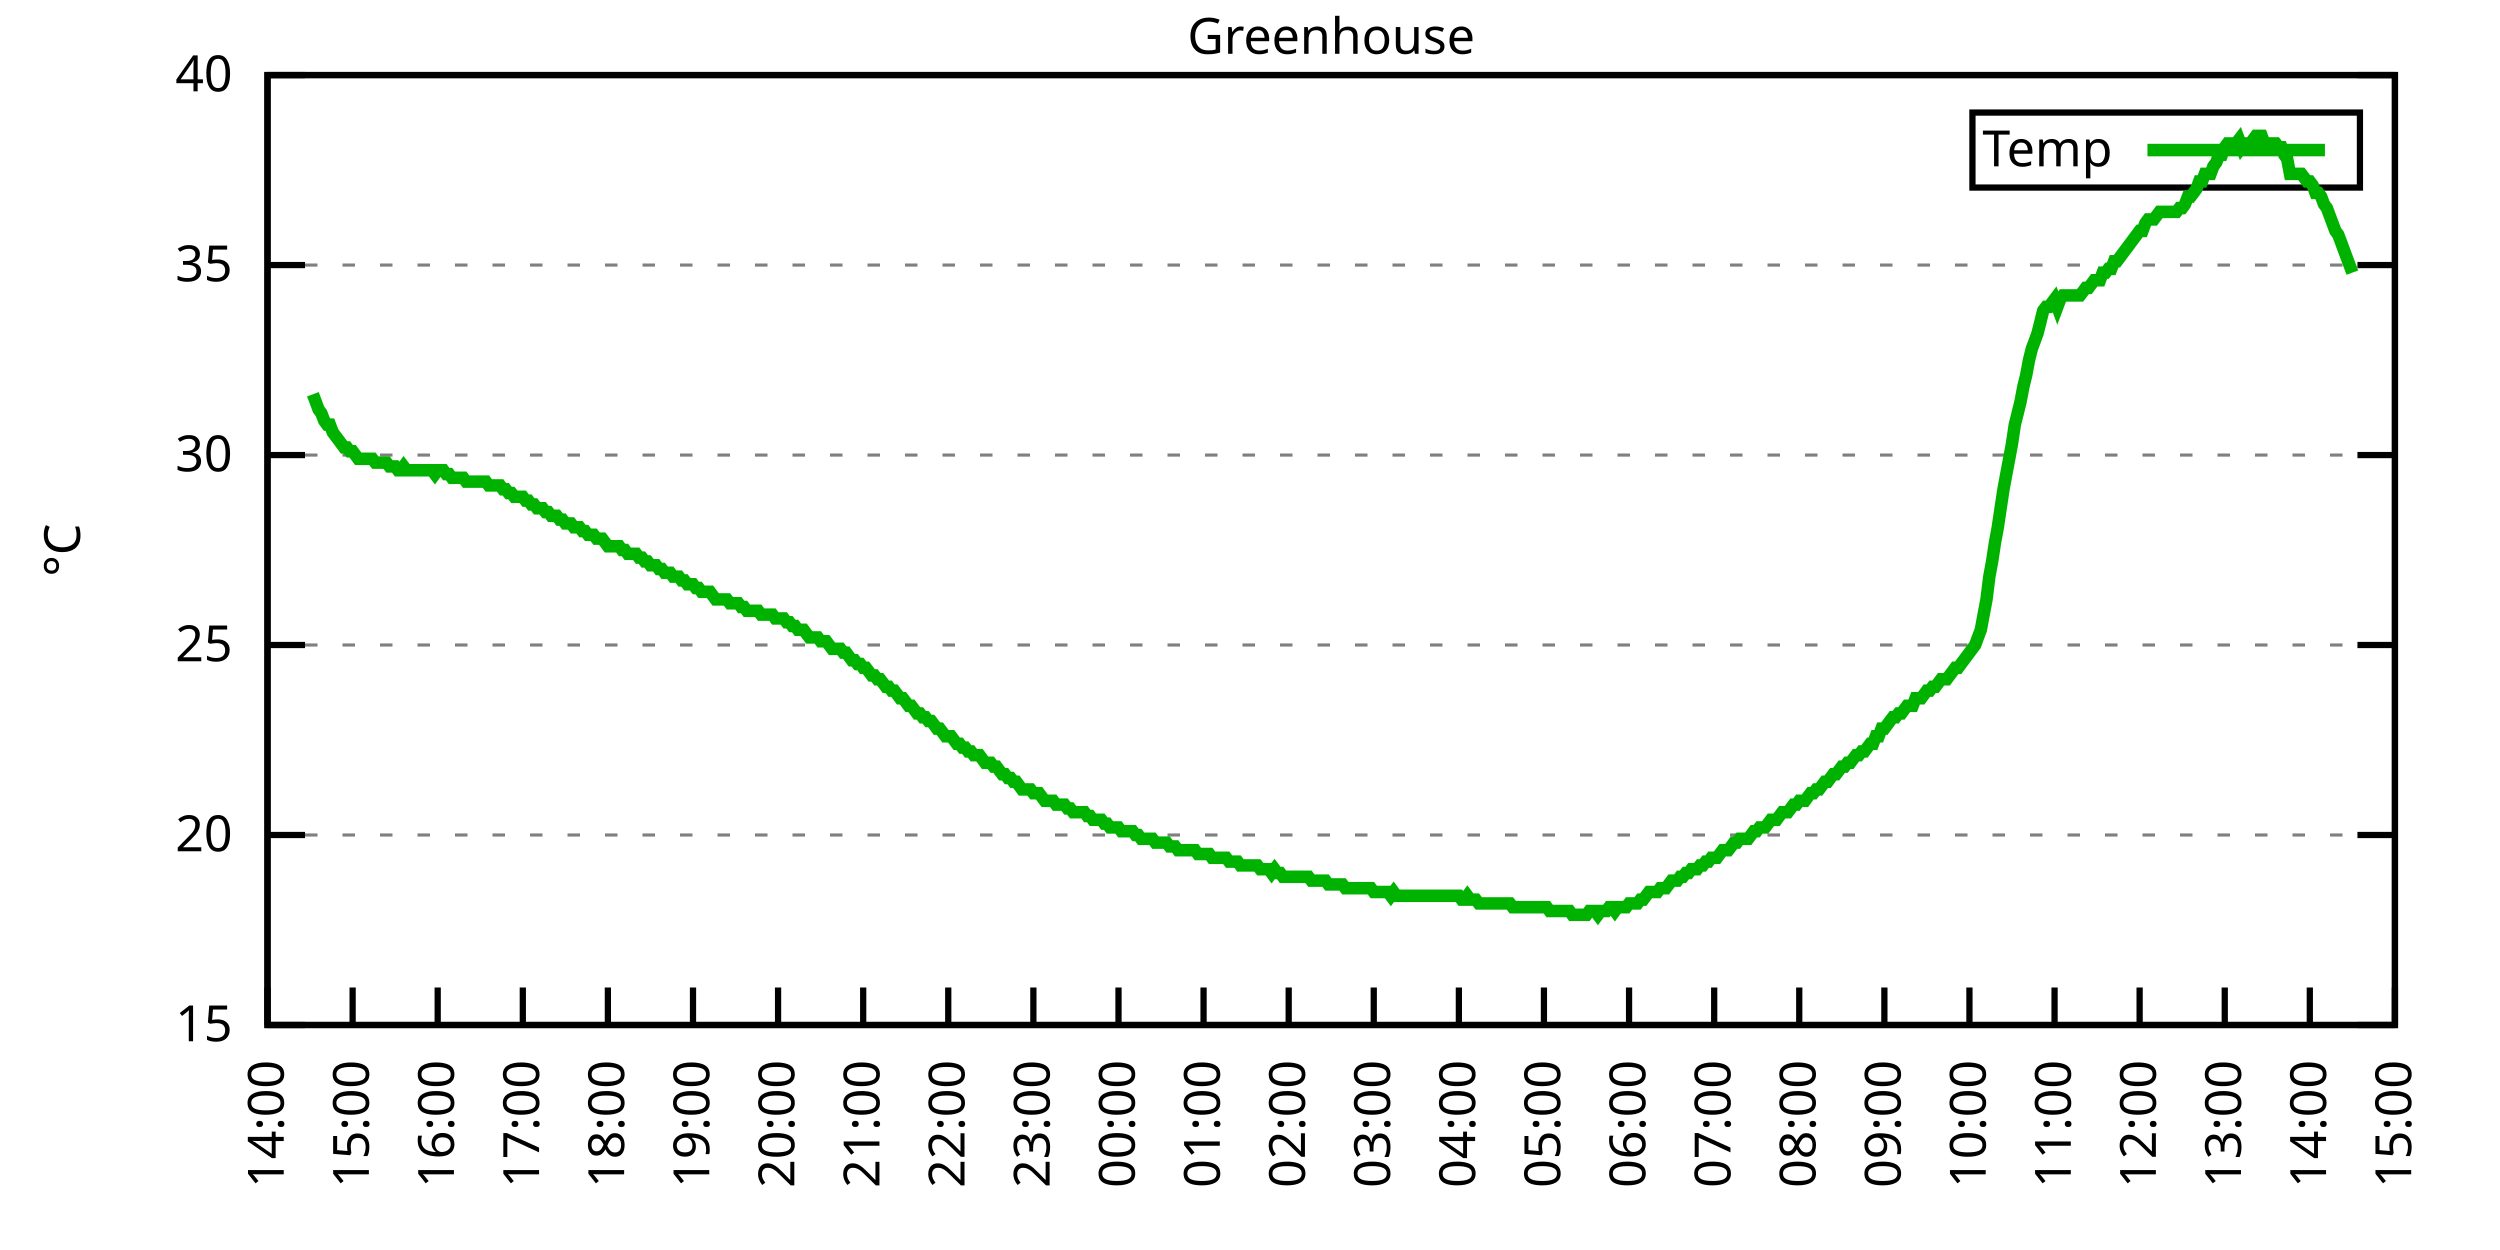
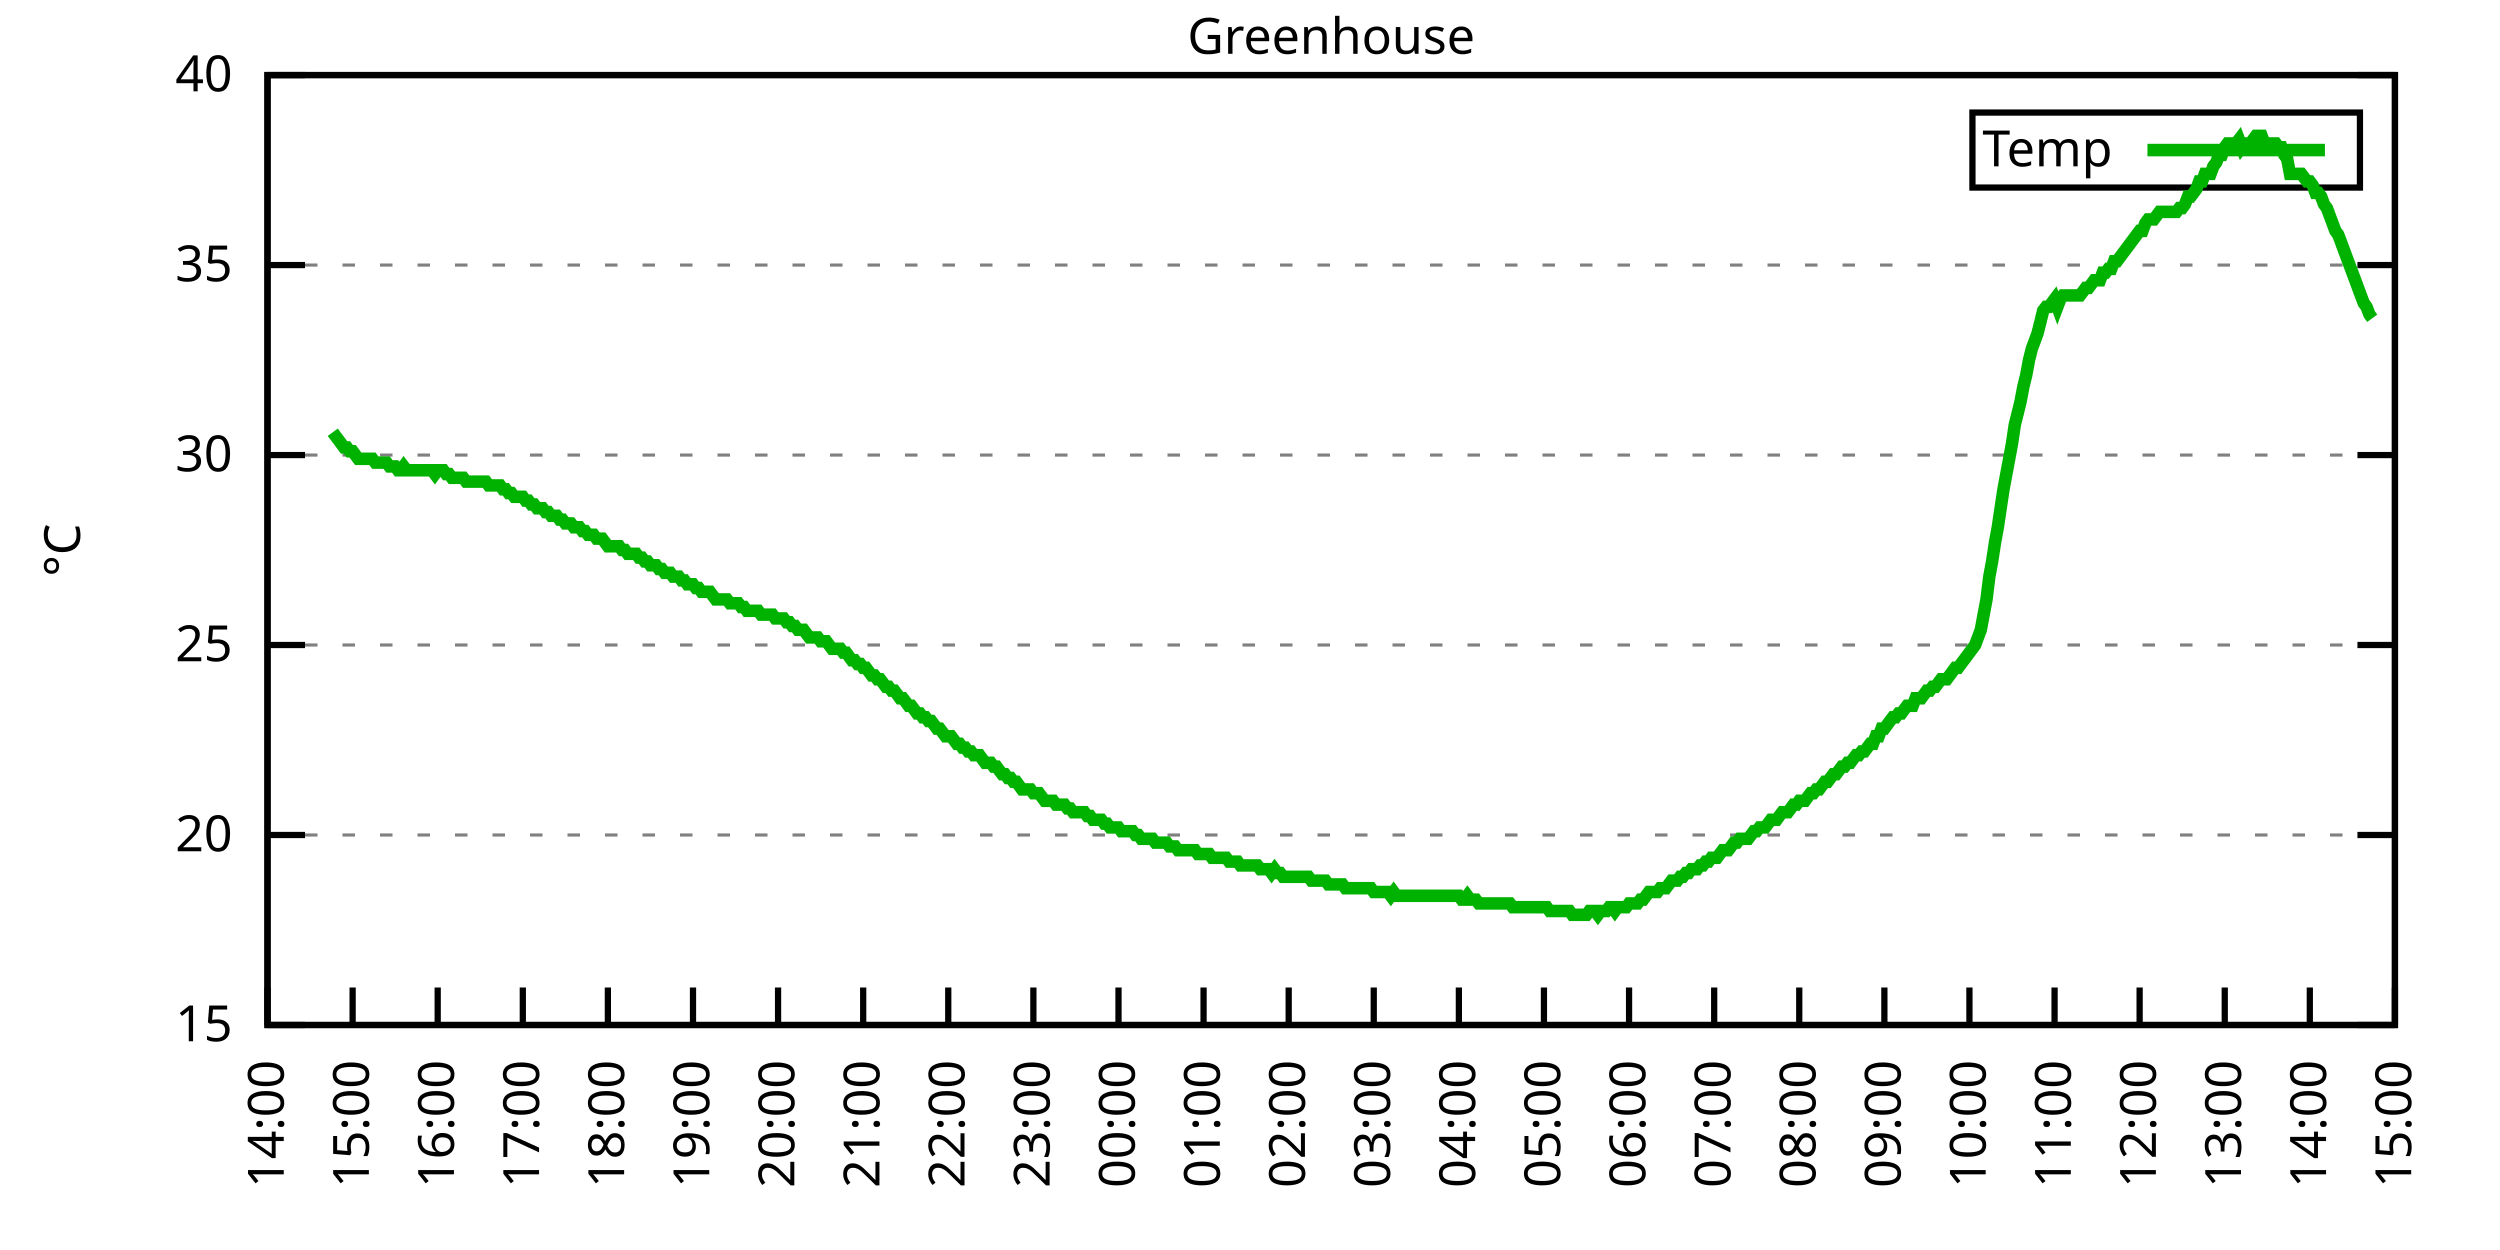
<svg xmlns="http://www.w3.org/2000/svg" xmlns:xlink="http://www.w3.org/1999/xlink" width="400" height="200" viewBox="0 0 400 200">
  <g id="gnuplot_canvas">
    <rect x="0" y="0" width="400" height="200" fill="none" />
    <defs>
      <circle id="gpDot" r="0.5" stroke-width="0.5" stroke="currentColor" />
      <path id="gpPt0" stroke-width="0.333" stroke="currentColor" d="M-1,0 h2 M0,-1 v2" />
      <path id="gpPt1" stroke-width="0.333" stroke="currentColor" d="M-1,-1 L1,1 M1,-1 L-1,1" />
      <path id="gpPt2" stroke-width="0.333" stroke="currentColor" d="M-1,0 L1,0 M0,-1 L0,1 M-1,-1 L1,1 M-1,1 L1,-1" />
      <rect id="gpPt3" stroke-width="0.333" stroke="currentColor" x="-1" y="-1" width="2" height="2" />
      <rect id="gpPt4" stroke-width="0.333" stroke="currentColor" fill="currentColor" x="-1" y="-1" width="2" height="2" />
      <circle id="gpPt5" stroke-width="0.333" stroke="currentColor" cx="0" cy="0" r="1" />
      <use xlink:href="#gpPt5" id="gpPt6" fill="currentColor" stroke="none" />
      <path id="gpPt7" stroke-width="0.333" stroke="currentColor" d="M0,-1.33 L-1.33,0.67 L1.33,0.67 z" />
      <use xlink:href="#gpPt7" id="gpPt8" fill="currentColor" stroke="none" />
      <use xlink:href="#gpPt7" id="gpPt9" stroke="currentColor" transform="rotate(180)" />
      <use xlink:href="#gpPt9" id="gpPt10" fill="currentColor" stroke="none" />
      <use xlink:href="#gpPt3" id="gpPt11" stroke="currentColor" transform="rotate(45)" />
      <use xlink:href="#gpPt11" id="gpPt12" fill="currentColor" stroke="none" />
      <path id="gpPt13" stroke-width="0.333" stroke="currentColor" d="M0,1.330 L1.265,0.411 L0.782,-1.067 L-0.782,-1.076 L-1.265,0.411 z" />
      <use xlink:href="#gpPt13" id="gpPt14" fill="currentColor" stroke="none" />
      <filter id="textbox" filterUnits="objectBoundingBox" x="0" y="0" height="1" width="1">
        <feFlood flood-color="white" flood-opacity="1" result="bgnd" />
        <feComposite in="SourceGraphic" in2="bgnd" operator="atop" />
      </filter>
      <filter id="greybox" filterUnits="objectBoundingBox" x="0" y="0" height="1" width="1">
        <feFlood flood-color="lightgrey" flood-opacity="1" result="grey" />
        <feComposite in="SourceGraphic" in2="grey" operator="atop" />
      </filter>
    </defs>
    <g fill="none" color="white" stroke="currentColor" stroke-width="1.00" stroke-linecap="butt" stroke-linejoin="miter">
</g>
    <g fill="none" color="black" stroke="currentColor" stroke-width="1.00" stroke-linecap="butt" stroke-linejoin="miter">
      <g stroke="none" shape-rendering="crispEdges">
        <polygon fill="rgb(255, 255, 255)" points="42.80,164.00 383.18,164.00 383.18,12.02 42.80,12.02 " />
      </g>
    </g>
    <g fill="none" color="black" stroke="currentColor" stroke-width="1.00" stroke-linecap="butt" stroke-linejoin="miter">
</g>
    <g fill="none" color="black" stroke="black" stroke-width="0.50" stroke-linecap="butt" stroke-linejoin="miter">
</g>
    <g fill="none" color="gray" stroke="currentColor" stroke-width="0.50" stroke-linecap="butt" stroke-linejoin="miter">
      <path stroke="gray" stroke-dasharray="2,4" class="gridline" d="M42.80,164.00 L383.19,164.00  " />
    </g>
    <g fill="none" color="gray" stroke="gray" stroke-width="1.00" stroke-linecap="butt" stroke-linejoin="miter">
</g>
    <g fill="none" color="black" stroke="currentColor" stroke-width="1.00" stroke-linecap="butt" stroke-linejoin="miter">
      <path stroke="black" d="M42.80,164.00 L48.80,164.00 M383.19,164.00 L377.19,164.00  " />
      <g transform="translate(37.20,166.60)" stroke="none" fill="black" font-family="Sans" font-size="8.00" text-anchor="end">
        <text>
          <tspan font-family="Sans"> 15</tspan>
        </text>
      </g>
    </g>
    <g fill="none" color="black" stroke="currentColor" stroke-width="1.00" stroke-linecap="butt" stroke-linejoin="miter">
</g>
    <g fill="none" color="black" stroke="black" stroke-width="0.50" stroke-linecap="butt" stroke-linejoin="miter">
</g>
    <g fill="none" color="gray" stroke="currentColor" stroke-width="0.50" stroke-linecap="butt" stroke-linejoin="miter">
      <path stroke="gray" stroke-dasharray="2,4" class="gridline" d="M42.80,133.60 L383.19,133.60  " />
    </g>
    <g fill="none" color="gray" stroke="gray" stroke-width="1.00" stroke-linecap="butt" stroke-linejoin="miter">
</g>
    <g fill="none" color="black" stroke="currentColor" stroke-width="1.00" stroke-linecap="butt" stroke-linejoin="miter">
      <path stroke="black" d="M42.80,133.60 L48.80,133.60 M383.19,133.60 L377.19,133.60  " />
      <g transform="translate(37.20,136.20)" stroke="none" fill="black" font-family="Sans" font-size="8.00" text-anchor="end">
        <text>
          <tspan font-family="Sans"> 20</tspan>
        </text>
      </g>
    </g>
    <g fill="none" color="black" stroke="currentColor" stroke-width="1.00" stroke-linecap="butt" stroke-linejoin="miter">
</g>
    <g fill="none" color="black" stroke="black" stroke-width="0.50" stroke-linecap="butt" stroke-linejoin="miter">
</g>
    <g fill="none" color="gray" stroke="currentColor" stroke-width="0.50" stroke-linecap="butt" stroke-linejoin="miter">
      <path stroke="gray" stroke-dasharray="2,4" class="gridline" d="M42.80,103.20 L383.19,103.20  " />
    </g>
    <g fill="none" color="gray" stroke="gray" stroke-width="1.00" stroke-linecap="butt" stroke-linejoin="miter">
</g>
    <g fill="none" color="black" stroke="currentColor" stroke-width="1.00" stroke-linecap="butt" stroke-linejoin="miter">
      <path stroke="black" d="M42.80,103.20 L48.80,103.20 M383.19,103.20 L377.19,103.20  " />
      <g transform="translate(37.20,105.80)" stroke="none" fill="black" font-family="Sans" font-size="8.00" text-anchor="end">
        <text>
          <tspan font-family="Sans"> 25</tspan>
        </text>
      </g>
    </g>
    <g fill="none" color="black" stroke="currentColor" stroke-width="1.00" stroke-linecap="butt" stroke-linejoin="miter">
</g>
    <g fill="none" color="black" stroke="black" stroke-width="0.50" stroke-linecap="butt" stroke-linejoin="miter">
</g>
    <g fill="none" color="gray" stroke="currentColor" stroke-width="0.50" stroke-linecap="butt" stroke-linejoin="miter">
      <path stroke="gray" stroke-dasharray="2,4" class="gridline" d="M42.80,72.81 L383.19,72.81  " />
    </g>
    <g fill="none" color="gray" stroke="gray" stroke-width="1.00" stroke-linecap="butt" stroke-linejoin="miter">
</g>
    <g fill="none" color="black" stroke="currentColor" stroke-width="1.00" stroke-linecap="butt" stroke-linejoin="miter">
      <path stroke="black" d="M42.80,72.81 L48.80,72.81 M383.19,72.81 L377.19,72.81  " />
      <g transform="translate(37.20,75.41)" stroke="none" fill="black" font-family="Sans" font-size="8.00" text-anchor="end">
        <text>
          <tspan font-family="Sans"> 30</tspan>
        </text>
      </g>
    </g>
    <g fill="none" color="black" stroke="currentColor" stroke-width="1.00" stroke-linecap="butt" stroke-linejoin="miter">
</g>
    <g fill="none" color="black" stroke="black" stroke-width="0.50" stroke-linecap="butt" stroke-linejoin="miter">
</g>
    <g fill="none" color="gray" stroke="currentColor" stroke-width="0.50" stroke-linecap="butt" stroke-linejoin="miter">
      <path stroke="gray" stroke-dasharray="2,4" class="gridline" d="M42.80,42.41 L383.19,42.41  " />
    </g>
    <g fill="none" color="gray" stroke="gray" stroke-width="1.00" stroke-linecap="butt" stroke-linejoin="miter">
</g>
    <g fill="none" color="black" stroke="currentColor" stroke-width="1.00" stroke-linecap="butt" stroke-linejoin="miter">
      <path stroke="black" d="M42.80,42.41 L48.80,42.41 M383.19,42.41 L377.19,42.41  " />
      <g transform="translate(37.20,45.01)" stroke="none" fill="black" font-family="Sans" font-size="8.00" text-anchor="end">
        <text>
          <tspan font-family="Sans"> 35</tspan>
        </text>
      </g>
    </g>
    <g fill="none" color="black" stroke="currentColor" stroke-width="1.00" stroke-linecap="butt" stroke-linejoin="miter">
</g>
    <g fill="none" color="black" stroke="black" stroke-width="0.50" stroke-linecap="butt" stroke-linejoin="miter">
</g>
    <g fill="none" color="gray" stroke="currentColor" stroke-width="0.50" stroke-linecap="butt" stroke-linejoin="miter">
      <path stroke="gray" stroke-dasharray="2,4" class="gridline" d="M42.80,12.01 L383.19,12.01  " />
    </g>
    <g fill="none" color="gray" stroke="gray" stroke-width="1.00" stroke-linecap="butt" stroke-linejoin="miter">
</g>
    <g fill="none" color="black" stroke="currentColor" stroke-width="1.00" stroke-linecap="butt" stroke-linejoin="miter">
      <path stroke="black" d="M42.80,12.01 L48.80,12.01 M383.19,12.01 L377.19,12.01  " />
      <g transform="translate(37.20,14.61)" stroke="none" fill="black" font-family="Sans" font-size="8.00" text-anchor="end">
        <text>
          <tspan font-family="Sans"> 40</tspan>
        </text>
      </g>
    </g>
    <g fill="none" color="black" stroke="currentColor" stroke-width="1.00" stroke-linecap="butt" stroke-linejoin="miter">
      <path stroke="black" d="M42.80,164.00 L42.80,158.00  " />
      <g transform="translate(45.40,169.60) rotate(270.00)" stroke="none" fill="black" font-family="Sans" font-size="8.00" text-anchor="end">
        <text>
          <tspan font-family="Sans">14:00</tspan>
        </text>
      </g>
    </g>
    <g fill="none" color="black" stroke="currentColor" stroke-width="1.00" stroke-linecap="butt" stroke-linejoin="miter">
      <path stroke="black" d="M56.42,164.00 L56.42,158.00  " />
      <g transform="translate(59.02,169.60) rotate(270.00)" stroke="none" fill="black" font-family="Sans" font-size="8.00" text-anchor="end">
        <text>
          <tspan font-family="Sans">15:00</tspan>
        </text>
      </g>
    </g>
    <g fill="none" color="black" stroke="currentColor" stroke-width="1.00" stroke-linecap="butt" stroke-linejoin="miter">
      <path stroke="black" d="M70.03,164.00 L70.03,158.00  " />
      <g transform="translate(72.63,169.60) rotate(270.00)" stroke="none" fill="black" font-family="Sans" font-size="8.00" text-anchor="end">
        <text>
          <tspan font-family="Sans">16:00</tspan>
        </text>
      </g>
    </g>
    <g fill="none" color="black" stroke="currentColor" stroke-width="1.00" stroke-linecap="butt" stroke-linejoin="miter">
      <path stroke="black" d="M83.65,164.00 L83.65,158.00  " />
      <g transform="translate(86.25,169.60) rotate(270.00)" stroke="none" fill="black" font-family="Sans" font-size="8.00" text-anchor="end">
        <text>
          <tspan font-family="Sans">17:00</tspan>
        </text>
      </g>
    </g>
    <g fill="none" color="black" stroke="currentColor" stroke-width="1.00" stroke-linecap="butt" stroke-linejoin="miter">
      <path stroke="black" d="M97.26,164.00 L97.26,158.00  " />
      <g transform="translate(99.86,169.60) rotate(270.00)" stroke="none" fill="black" font-family="Sans" font-size="8.00" text-anchor="end">
        <text>
          <tspan font-family="Sans">18:00</tspan>
        </text>
      </g>
    </g>
    <g fill="none" color="black" stroke="currentColor" stroke-width="1.00" stroke-linecap="butt" stroke-linejoin="miter">
      <path stroke="black" d="M110.88,164.00 L110.88,158.00  " />
      <g transform="translate(113.48,169.60) rotate(270.00)" stroke="none" fill="black" font-family="Sans" font-size="8.00" text-anchor="end">
        <text>
          <tspan font-family="Sans">19:00</tspan>
        </text>
      </g>
    </g>
    <g fill="none" color="black" stroke="currentColor" stroke-width="1.00" stroke-linecap="butt" stroke-linejoin="miter">
      <path stroke="black" d="M124.49,164.00 L124.49,158.00  " />
      <g transform="translate(127.09,169.60) rotate(270.00)" stroke="none" fill="black" font-family="Sans" font-size="8.00" text-anchor="end">
        <text>
          <tspan font-family="Sans">20:00</tspan>
        </text>
      </g>
    </g>
    <g fill="none" color="black" stroke="currentColor" stroke-width="1.00" stroke-linecap="butt" stroke-linejoin="miter">
      <path stroke="black" d="M138.11,164.00 L138.11,158.00  " />
      <g transform="translate(140.71,169.60) rotate(270.00)" stroke="none" fill="black" font-family="Sans" font-size="8.00" text-anchor="end">
        <text>
          <tspan font-family="Sans">21:00</tspan>
        </text>
      </g>
    </g>
    <g fill="none" color="black" stroke="currentColor" stroke-width="1.00" stroke-linecap="butt" stroke-linejoin="miter">
      <path stroke="black" d="M151.72,164.00 L151.72,158.00  " />
      <g transform="translate(154.32,169.60) rotate(270.00)" stroke="none" fill="black" font-family="Sans" font-size="8.00" text-anchor="end">
        <text>
          <tspan font-family="Sans">22:00</tspan>
        </text>
      </g>
    </g>
    <g fill="none" color="black" stroke="currentColor" stroke-width="1.00" stroke-linecap="butt" stroke-linejoin="miter">
      <path stroke="black" d="M165.34,164.00 L165.34,158.00  " />
      <g transform="translate(167.94,169.60) rotate(270.00)" stroke="none" fill="black" font-family="Sans" font-size="8.00" text-anchor="end">
        <text>
          <tspan font-family="Sans">23:00</tspan>
        </text>
      </g>
    </g>
    <g fill="none" color="black" stroke="currentColor" stroke-width="1.00" stroke-linecap="butt" stroke-linejoin="miter">
      <path stroke="black" d="M178.96,164.00 L178.96,158.00  " />
      <g transform="translate(181.56,169.60) rotate(270.00)" stroke="none" fill="black" font-family="Sans" font-size="8.00" text-anchor="end">
        <text>
          <tspan font-family="Sans">00:00</tspan>
        </text>
      </g>
    </g>
    <g fill="none" color="black" stroke="currentColor" stroke-width="1.00" stroke-linecap="butt" stroke-linejoin="miter">
      <path stroke="black" d="M192.57,164.00 L192.57,158.00  " />
      <g transform="translate(195.17,169.60) rotate(270.00)" stroke="none" fill="black" font-family="Sans" font-size="8.00" text-anchor="end">
        <text>
          <tspan font-family="Sans">01:00</tspan>
        </text>
      </g>
    </g>
    <g fill="none" color="black" stroke="currentColor" stroke-width="1.00" stroke-linecap="butt" stroke-linejoin="miter">
      <path stroke="black" d="M206.19,164.00 L206.19,158.00  " />
      <g transform="translate(208.79,169.60) rotate(270.00)" stroke="none" fill="black" font-family="Sans" font-size="8.00" text-anchor="end">
        <text>
          <tspan font-family="Sans">02:00</tspan>
        </text>
      </g>
    </g>
    <g fill="none" color="black" stroke="currentColor" stroke-width="1.00" stroke-linecap="butt" stroke-linejoin="miter">
      <path stroke="black" d="M219.80,164.00 L219.80,158.00  " />
      <g transform="translate(222.40,169.60) rotate(270.00)" stroke="none" fill="black" font-family="Sans" font-size="8.00" text-anchor="end">
        <text>
          <tspan font-family="Sans">03:00</tspan>
        </text>
      </g>
    </g>
    <g fill="none" color="black" stroke="currentColor" stroke-width="1.00" stroke-linecap="butt" stroke-linejoin="miter">
      <path stroke="black" d="M233.42,164.00 L233.42,158.00  " />
      <g transform="translate(236.02,169.60) rotate(270.00)" stroke="none" fill="black" font-family="Sans" font-size="8.00" text-anchor="end">
        <text>
          <tspan font-family="Sans">04:00</tspan>
        </text>
      </g>
    </g>
    <g fill="none" color="black" stroke="currentColor" stroke-width="1.00" stroke-linecap="butt" stroke-linejoin="miter">
      <path stroke="black" d="M247.03,164.00 L247.03,158.00  " />
      <g transform="translate(249.63,169.60) rotate(270.00)" stroke="none" fill="black" font-family="Sans" font-size="8.00" text-anchor="end">
        <text>
          <tspan font-family="Sans">05:00</tspan>
        </text>
      </g>
    </g>
    <g fill="none" color="black" stroke="currentColor" stroke-width="1.00" stroke-linecap="butt" stroke-linejoin="miter">
      <path stroke="black" d="M260.65,164.00 L260.65,158.00  " />
      <g transform="translate(263.25,169.60) rotate(270.00)" stroke="none" fill="black" font-family="Sans" font-size="8.00" text-anchor="end">
        <text>
          <tspan font-family="Sans">06:00</tspan>
        </text>
      </g>
    </g>
    <g fill="none" color="black" stroke="currentColor" stroke-width="1.00" stroke-linecap="butt" stroke-linejoin="miter">
      <path stroke="black" d="M274.27,164.00 L274.27,158.00  " />
      <g transform="translate(276.87,169.60) rotate(270.00)" stroke="none" fill="black" font-family="Sans" font-size="8.00" text-anchor="end">
        <text>
          <tspan font-family="Sans">07:00</tspan>
        </text>
      </g>
    </g>
    <g fill="none" color="black" stroke="currentColor" stroke-width="1.00" stroke-linecap="butt" stroke-linejoin="miter">
      <path stroke="black" d="M287.88,164.00 L287.88,158.00  " />
      <g transform="translate(290.48,169.60) rotate(270.00)" stroke="none" fill="black" font-family="Sans" font-size="8.00" text-anchor="end">
        <text>
          <tspan font-family="Sans">08:00</tspan>
        </text>
      </g>
    </g>
    <g fill="none" color="black" stroke="currentColor" stroke-width="1.00" stroke-linecap="butt" stroke-linejoin="miter">
      <path stroke="black" d="M301.50,164.00 L301.50,158.00  " />
      <g transform="translate(304.10,169.60) rotate(270.00)" stroke="none" fill="black" font-family="Sans" font-size="8.00" text-anchor="end">
        <text>
          <tspan font-family="Sans">09:00</tspan>
        </text>
      </g>
    </g>
    <g fill="none" color="black" stroke="currentColor" stroke-width="1.00" stroke-linecap="butt" stroke-linejoin="miter">
      <path stroke="black" d="M315.11,164.00 L315.11,158.00  " />
      <g transform="translate(317.71,169.60) rotate(270.00)" stroke="none" fill="black" font-family="Sans" font-size="8.00" text-anchor="end">
        <text>
          <tspan font-family="Sans">10:00</tspan>
        </text>
      </g>
    </g>
    <g fill="none" color="black" stroke="currentColor" stroke-width="1.00" stroke-linecap="butt" stroke-linejoin="miter">
      <path stroke="black" d="M328.73,164.00 L328.73,158.00  " />
      <g transform="translate(331.33,169.60) rotate(270.00)" stroke="none" fill="black" font-family="Sans" font-size="8.00" text-anchor="end">
        <text>
          <tspan font-family="Sans">11:00</tspan>
        </text>
      </g>
    </g>
    <g fill="none" color="black" stroke="currentColor" stroke-width="1.00" stroke-linecap="butt" stroke-linejoin="miter">
      <path stroke="black" d="M342.34,164.00 L342.34,158.00  " />
      <g transform="translate(344.94,169.60) rotate(270.00)" stroke="none" fill="black" font-family="Sans" font-size="8.00" text-anchor="end">
        <text>
          <tspan font-family="Sans">12:00</tspan>
        </text>
      </g>
    </g>
    <g fill="none" color="black" stroke="currentColor" stroke-width="1.00" stroke-linecap="butt" stroke-linejoin="miter">
      <path stroke="black" d="M355.96,164.00 L355.96,158.00  " />
      <g transform="translate(358.56,169.60) rotate(270.00)" stroke="none" fill="black" font-family="Sans" font-size="8.00" text-anchor="end">
        <text>
          <tspan font-family="Sans">13:00</tspan>
        </text>
      </g>
    </g>
    <g fill="none" color="black" stroke="currentColor" stroke-width="1.00" stroke-linecap="butt" stroke-linejoin="miter">
      <path stroke="black" d="M369.57,164.00 L369.57,158.00  " />
      <g transform="translate(372.17,169.60) rotate(270.00)" stroke="none" fill="black" font-family="Sans" font-size="8.00" text-anchor="end">
        <text>
          <tspan font-family="Sans">14:00</tspan>
        </text>
      </g>
    </g>
    <g fill="none" color="black" stroke="currentColor" stroke-width="1.00" stroke-linecap="butt" stroke-linejoin="miter">
      <path stroke="black" d="M383.19,164.00 L383.19,158.00  " />
      <g transform="translate(385.79,169.60) rotate(270.00)" stroke="none" fill="black" font-family="Sans" font-size="8.00" text-anchor="end">
        <text>
          <tspan font-family="Sans">15:00</tspan>
        </text>
      </g>
    </g>
    <g fill="none" color="black" stroke="currentColor" stroke-width="1.00" stroke-linecap="butt" stroke-linejoin="miter">
</g>
    <g fill="none" color="black" stroke="currentColor" stroke-width="1.00" stroke-linecap="butt" stroke-linejoin="miter">
      <path stroke="black" d="M42.80,12.01 L42.80,164.00 L383.19,164.00 L383.19,12.01 L42.80,12.01 Z  " />
    </g>
    <g fill="none" color="black" stroke="currentColor" stroke-width="1.00" stroke-linecap="butt" stroke-linejoin="miter">
</g>
    <g fill="none" color="black" stroke="currentColor" stroke-width="1.00" stroke-linecap="butt" stroke-linejoin="miter">
      <path stroke="black" d="M315.59,30.01 L315.59,18.01 L377.59,18.01 L377.59,30.01 L315.59,30.01 Z  " />
    </g>
    <g id="Greenhouse_plot_1">
      <g fill="none" color="white" stroke="black" stroke-width="2.00" stroke-linecap="butt" stroke-linejoin="miter">
</g>
      <g fill="none" color="black" stroke="currentColor" stroke-width="2.00" stroke-linecap="butt" stroke-linejoin="miter">
        <g transform="translate(337.99,26.61)" stroke="none" fill="black" font-family="Sans" font-size="8.00" text-anchor="end">
          <text>
            <tspan font-family="Sans">Temp</tspan>
          </text>
        </g>
      </g>
      <g fill="none" color="black" stroke="currentColor" stroke-width="2.00" stroke-linecap="butt" stroke-linejoin="miter">
-         <path stroke="rgb(  0, 178,   0)" d="M343.59,24.01 L371.99,24.01 M50.06,63.08 L50.52,64.29 L50.97,65.51 L51.42,66.12 L51.88,67.33 L52.33,67.94   L52.78,67.94 L53.24,69.16 L53.69,69.77 L54.15,70.37 L54.60,70.98 L55.05,71.59 L55.51,71.59 L55.96,72.20   L56.42,72.20 L56.87,72.81 L57.32,73.41 L57.78,73.41 L58.23,73.41 L58.68,73.41 L59.14,73.41 L59.59,73.41   L60.05,74.02 L60.50,74.02 L60.95,74.02 L61.41,74.02 L61.86,74.02 L62.32,74.63 L62.77,74.63 L63.22,74.63   L63.68,75.24 L64.13,75.24 L64.58,74.63 L65.04,75.24 L65.49,75.24 L65.95,75.24 L66.40,75.24 L66.85,75.24   L67.31,75.24 L67.76,75.24 L68.22,75.24 L68.67,75.24 L69.12,75.24 L69.58,75.85 L70.03,75.24 L70.49,75.24   L70.94,75.24 L71.39,75.85 L71.85,75.85 L72.30,76.45 L72.75,76.45 L73.21,76.45 L73.66,76.45 L74.12,76.45   L74.57,77.06 L75.02,77.06 L75.48,77.06 L75.93,77.06 L76.39,77.06 L76.84,77.06 L77.29,77.06 L77.75,77.06   L78.20,77.67 L78.65,77.67 L79.11,77.67 L79.56,77.67 L80.02,77.67 L80.47,78.28 L80.92,78.28 L81.38,78.89   L81.83,78.89 L82.29,79.49 L82.74,79.49 L83.19,79.49 L83.65,79.49 L84.10,80.10 L84.55,80.10 L85.01,80.71   L85.46,80.71 L85.92,81.32 L86.37,81.32 L86.82,81.32 L87.28,81.93 L87.73,81.93 L88.19,82.53 L88.64,82.53   L89.09,82.53 L89.55,83.14 L90.00,83.14 L90.45,83.75 L90.91,83.75 L91.36,83.75 L91.82,84.36 L92.27,84.36   L92.72,84.36 L93.18,84.97 L93.63,84.97 L94.09,85.57 L94.54,85.57 L94.99,85.57 L95.45,86.18 L95.90,86.18   L96.35,86.18 L96.81,86.79 L97.26,87.40 L97.72,87.40 L98.17,87.40 L98.62,87.40 L99.08,87.40 L99.53,88.00   L99.99,88.00 L100.44,88.61 L100.89,88.61 L101.35,88.61 L101.80,88.61 L102.25,89.22 L102.71,89.22 L103.16,89.83   L103.62,89.83 L104.07,90.44 L104.52,90.44 L104.98,90.44 L105.43,91.04 L105.89,91.04 L106.34,91.65 L106.79,91.65   L107.25,91.65 L107.70,92.26 L108.15,92.26 L108.61,92.26 L109.06,92.87 L109.52,92.87 L109.97,93.48 L110.42,93.48   L110.88,93.48 L111.33,94.08 L111.79,94.08 L112.24,94.69 L112.69,94.69 L113.15,94.69 L113.60,94.69 L114.05,95.30   L114.51,95.91 L114.96,95.91 L115.42,95.91 L115.87,95.91 L116.32,95.91 L116.78,96.52 L117.23,96.52 L117.69,96.52   L118.14,96.52 L118.59,97.12 L119.05,97.12 L119.50,97.73 L119.96,97.73 L120.41,97.73 L120.86,97.73 L121.32,97.73   L121.77,98.34 L122.22,98.34 L122.68,98.34 L123.13,98.34 L123.59,98.34 L124.04,98.95 L124.49,98.95 L124.95,98.95   L125.40,98.95 L125.86,99.56 L126.31,99.56 L126.76,100.16 L127.22,100.16 L127.67,100.77 L128.12,100.77 L128.58,100.77   L129.03,101.38 L129.49,101.99 L129.94,101.99 L130.39,101.99 L130.85,101.99 L131.30,102.60 L131.76,102.60 L132.21,102.60   L132.66,103.20 L133.12,103.81 L133.57,103.81 L134.02,103.81 L134.48,103.81 L134.93,104.42 L135.39,104.42 L135.84,105.03   L136.29,105.64 L136.75,105.64 L137.20,106.24 L137.66,106.24 L138.11,106.85 L138.56,106.85 L139.02,107.46 L139.47,108.07   L139.92,108.07 L140.38,108.68 L140.83,108.68 L141.29,109.28 L141.74,109.89 L142.19,109.89 L142.65,110.50 L143.10,110.50   L143.56,111.11 L144.01,111.72 L144.46,111.72 L144.92,112.32 L145.37,112.93 L145.82,112.93 L146.28,113.54 L146.73,114.15   L147.19,114.15 L147.64,114.76 L148.09,114.76 L148.55,115.36 L149.00,115.36 L149.46,115.97 L149.91,116.58 L150.36,116.58   L150.82,117.19 L151.27,117.80 L151.72,117.80 L152.18,117.80 L152.63,118.40 L153.09,119.01 L153.54,119.01 L153.99,119.62   L154.45,119.62 L154.90,120.23 L155.36,120.23 L155.81,120.83 L156.26,120.83 L156.72,120.83 L157.17,121.44 L157.62,122.05   L158.08,122.05 L158.53,122.05 L158.99,122.66 L159.44,122.66 L159.89,123.27 L160.35,123.87 L160.80,123.87 L161.26,124.48   L161.71,124.48 L162.16,125.09 L162.62,125.09 L163.07,125.70 L163.52,126.31 L163.98,126.31 L164.43,126.31 L164.89,126.31   L165.34,126.91 L165.79,126.91 L166.25,126.91 L166.70,127.52 L167.16,128.13 L167.61,128.13 L168.06,128.13 L168.52,128.13   L168.97,128.74 L169.43,128.74 L169.88,128.74 L170.33,128.74 L170.79,129.35 L171.24,129.35 L171.69,129.95 L172.15,129.95   L172.60,129.95 L173.06,129.95 L173.51,129.95 L173.96,130.56 L174.42,130.56 L174.87,131.17 L175.33,131.17 L175.78,131.17   L176.23,131.17 L176.69,131.78 L177.14,131.78 L177.59,132.39 L178.05,132.39 L178.50,132.39 L178.96,132.39 L179.41,132.99   L179.86,132.99 L180.32,132.99 L180.77,132.99 L181.23,132.99 L181.68,133.60 L182.13,133.60 L182.59,134.21 L183.04,134.21   L183.49,134.21 L183.95,134.21 L184.40,134.21 L184.86,134.82 L185.31,134.82 L185.76,134.82 L186.22,134.82 L186.67,134.82   L187.13,135.43 L187.58,135.43 L188.03,135.43 L188.49,136.03 L188.94,136.03 L189.39,136.03 L189.85,136.03 L190.30,136.03   L190.76,136.03 L191.21,136.03 L191.66,136.64 L192.12,136.64 L192.57,136.64 L193.03,136.64 L193.48,136.64 L193.93,137.25   L194.39,137.25 L194.84,137.25 L195.29,137.25 L195.75,137.25 L196.20,137.25 L196.66,137.86 L197.11,137.86 L197.56,137.86   L198.02,137.86 L198.47,138.47 L198.93,138.47 L199.38,138.47 L199.83,138.47 L200.29,138.47 L200.74,138.47 L201.19,138.47   L201.65,139.07 L202.10,139.07 L202.56,139.07 L203.01,139.07 L203.46,139.68 L203.92,139.07 L204.37,139.68 L204.83,139.68   L205.28,140.29 L205.73,140.29 L206.19,140.29 L206.64,140.29 L207.09,140.29 L207.55,140.29 L208.00,140.29 L208.46,140.29   L208.91,140.29 L209.36,140.29 L209.82,140.90 L210.27,140.90 L210.73,140.90 L211.18,140.90 L211.63,140.90 L212.09,140.90   L212.54,141.51 L213.00,141.51 L213.45,141.51 L213.90,141.51 L214.36,141.51 L214.81,141.51 L215.26,142.11 L215.72,142.11   L216.17,142.11 L216.63,142.11 L217.08,142.11 L217.53,142.11 L217.99,142.11 L218.44,142.11 L218.90,142.11 L219.35,142.11   L219.80,142.72 L220.26,142.72 L220.71,142.72 L221.16,142.72 L221.62,142.72 L222.07,142.72 L222.53,143.33 L222.98,142.72   L223.43,143.33 L223.89,143.33 L224.34,143.33 L224.80,143.33 L225.25,143.33 L225.70,143.33 L226.16,143.33 L226.61,143.33   L227.06,143.33 L227.52,143.33 L227.97,143.33 L228.43,143.33 L228.88,143.33 L229.33,143.33 L229.79,143.33 L230.24,143.33   L230.70,143.33 L231.15,143.33 L231.60,143.33 L232.06,143.33 L232.51,143.33 L232.96,143.33 L233.42,143.33 L233.87,143.94   L234.33,143.94 L234.78,143.33 L235.23,143.94 L235.69,143.94 L236.14,143.94 L236.60,144.55 L237.05,144.55 L237.50,144.55   L237.96,144.55 L238.41,144.55 L238.86,144.55 L239.32,144.55 L239.77,144.55 L240.23,144.55 L240.68,144.55 L241.13,144.55   L241.59,144.55 L242.04,145.15 L242.50,145.15 L242.95,145.15 L243.40,145.15 L243.86,145.15 L244.31,145.15 L244.76,145.15   L245.22,145.15 L245.67,145.15 L246.13,145.15 L246.58,145.15 L247.03,145.15 L247.49,145.15 L247.94,145.76 L248.40,145.76   L248.85,145.76 L249.30,145.76 L249.76,145.76 L250.21,145.76 L250.66,145.76 L251.12,145.76 L251.57,146.37 L252.03,146.37   L252.48,146.37 L252.93,146.37 L253.39,146.37 L253.84,146.37 L254.30,145.76 L254.75,145.76 L255.20,145.76 L255.66,146.37   L256.11,145.76 L256.56,145.76 L257.02,145.76 L257.47,145.15 L257.93,145.15 L258.38,145.76 L258.83,145.15 L259.29,145.15   L259.74,145.15 L260.20,145.15 L260.65,144.55 L261.10,144.55 L261.56,144.55 L262.01,144.55 L262.47,143.94 L262.92,143.94   L263.37,143.33 L263.83,142.72 L264.28,142.72 L264.73,142.72 L265.19,142.72 L265.64,142.11 L266.10,142.11 L266.55,142.11   L267.00,141.51 L267.46,140.90 L267.91,140.90 L268.37,140.90 L268.82,140.29 L269.27,140.29 L269.73,139.68 L270.18,139.68   L270.63,139.07 L271.09,139.07 L271.54,139.07 L272.00,138.47 L272.45,138.47 L272.90,137.86 L273.36,137.86 L273.81,137.25   L274.27,137.25 L274.72,137.25 L275.17,136.64 L275.63,136.03 L276.08,136.03 L276.53,136.03 L276.99,135.43 L277.44,134.82   L277.90,134.82 L278.35,134.21 L278.80,134.21 L279.26,134.21 L279.71,134.21 L280.17,133.60 L280.62,132.99 L281.07,132.99   L281.53,132.39 L281.98,132.39 L282.43,132.39 L282.89,131.78 L283.34,131.17 L283.80,131.17 L284.25,131.17 L284.70,130.56   L285.16,129.95 L285.61,129.95 L286.07,129.95 L286.52,129.35 L286.97,128.74 L287.43,128.74 L287.88,128.13 L288.33,128.13   L288.79,128.13 L289.24,127.52 L289.70,126.91 L290.15,126.91 L290.60,126.31 L291.06,126.31 L291.51,125.70 L291.97,125.09   L292.42,125.09 L292.87,124.48 L293.33,123.87 L293.78,123.87 L294.23,123.27 L294.69,122.66 L295.14,122.66 L295.60,122.05   L296.05,122.05 L296.50,121.44 L296.96,120.83 L297.41,120.83 L297.87,120.23 L298.32,120.23 L298.77,119.62 L299.23,119.01   L299.68,119.01 L300.13,117.80 L300.59,117.80 L301.04,116.58 L301.50,116.58 L301.95,115.97 L302.40,115.36 L302.86,114.76   L303.31,114.76 L303.77,114.15 L304.22,114.15 L304.67,113.54 L305.13,112.93 L305.58,112.93 L306.03,112.93 L306.49,111.72   L306.94,111.72 L307.40,111.72 L307.85,111.11 L308.30,110.50 L308.76,110.50 L309.21,109.89 L309.67,109.89 L310.12,109.28   L310.57,108.68 L311.03,108.68 L311.48,108.68 L311.94,108.07 L312.39,107.46 L312.84,106.85 L313.30,106.85 L313.75,106.24   L314.20,105.64 L314.66,105.03 L315.11,104.42 L315.57,103.81 L316.02,103.20 L316.47,101.99 L316.93,100.77 L317.38,98.34   L317.84,95.91 L318.29,92.26 L318.74,89.83 L319.20,86.79 L319.65,84.36 L320.10,81.32 L320.56,78.28 L321.01,75.85   L321.47,73.41 L321.92,70.98 L322.37,67.94 L322.83,66.12 L323.28,64.29 L323.74,61.86 L324.19,60.04 L324.64,57.61   L325.10,55.78 L325.55,54.57 L326.00,53.35 L326.46,51.53 L326.91,49.70 L327.37,49.10 L327.82,49.10 L328.27,48.49   L328.73,47.88 L329.18,49.10 L329.64,47.88 L330.09,47.27 L330.54,47.27 L331.00,47.27 L331.45,47.27 L331.90,47.27   L332.36,47.27 L332.81,47.27 L333.27,46.66 L333.72,46.06 L334.17,46.06 L334.63,45.45 L335.08,44.84 L335.54,44.84   L335.99,44.84 L336.44,43.62 L336.90,43.62 L337.35,43.02 L337.80,43.02 L338.26,41.80 L338.71,41.80 L339.17,41.19   L339.62,40.58 L340.07,39.98 L340.53,39.37 L340.98,38.76 L341.44,38.15 L341.89,37.54 L342.34,36.94 L342.80,36.94   L343.25,35.72 L343.70,35.11 L344.16,35.11 L344.61,35.11 L345.07,34.50 L345.52,33.90 L345.97,33.90 L346.43,33.90   L346.88,33.90 L347.34,33.90 L347.79,33.90 L348.24,33.90 L348.70,33.29 L349.15,33.29 L349.60,32.68 L350.06,31.46   L350.51,31.46 L350.97,30.86 L351.42,30.25 L351.87,29.03 L352.33,29.03 L352.78,27.82 L353.24,27.82 L353.69,27.82   L354.14,26.60 L354.60,25.99 L355.05,24.78 L355.50,24.78 L355.96,23.56 L356.41,22.95 L356.87,22.95 L357.32,22.95   L357.77,22.95 L358.23,22.35 L358.68,23.56 L359.14,22.95 L359.59,22.95 L360.04,22.95 L360.50,22.35 L360.95,21.74   L361.41,21.74 L361.86,21.74 L362.31,22.95 L362.77,22.95 L363.22,22.95 L363.67,22.95 L364.13,22.95 L364.58,23.56   L365.04,23.56 L365.49,24.78 L365.94,25.39 L366.40,27.82 L366.85,27.82 L367.31,27.82 L367.76,27.82 L368.21,27.82   L368.67,28.42 L369.12,29.03 L369.57,29.03 L370.03,29.64 L370.48,30.86 L370.94,30.86 L371.39,31.46 L371.84,32.68   L372.30,33.29 L372.75,34.50 L373.21,35.72 L373.66,36.94 L374.11,37.54 L374.57,38.76 L375.02,39.98 L375.47,41.19   L375.93,42.41 L376.38,43.62  " />
+         <path stroke="rgb(  0, 178,   0)" d="M343.59,24.01 L371.99,24.01 M53.24,69.16 L53.69,69.77 L54.15,70.37 L54.60,70.98 L55.05,71.59 L55.51,71.59   L55.96,72.20 L56.42,72.20 L56.87,72.81 L57.32,73.41 L57.78,73.41 L58.23,73.41 L58.68,73.41 L59.14,73.41   L59.59,73.41 L60.05,74.02 L60.50,74.02 L60.95,74.02 L61.41,74.02 L61.86,74.02 L62.32,74.63 L62.77,74.63   L63.22,74.63 L63.68,75.24 L64.13,75.24 L64.58,74.63 L65.04,75.24 L65.49,75.24 L65.95,75.24 L66.40,75.24   L66.85,75.24 L67.31,75.24 L67.76,75.24 L68.22,75.24 L68.67,75.24 L69.12,75.24 L69.58,75.85 L70.03,75.24   L70.49,75.24 L70.94,75.24 L71.39,75.85 L71.85,75.85 L72.30,76.45 L72.75,76.45 L73.21,76.45 L73.66,76.45   L74.12,76.45 L74.57,77.06 L75.02,77.06 L75.48,77.06 L75.93,77.06 L76.39,77.06 L76.84,77.06 L77.29,77.06   L77.75,77.06 L78.20,77.67 L78.65,77.67 L79.11,77.67 L79.56,77.67 L80.02,77.67 L80.47,78.28 L80.92,78.28   L81.38,78.89 L81.83,78.89 L82.29,79.49 L82.74,79.49 L83.19,79.49 L83.65,79.49 L84.10,80.10 L84.55,80.10   L85.01,80.71 L85.46,80.71 L85.92,81.32 L86.37,81.32 L86.82,81.32 L87.28,81.93 L87.73,81.93 L88.19,82.53   L88.64,82.53 L89.09,82.53 L89.55,83.14 L90.00,83.14 L90.45,83.75 L90.91,83.75 L91.36,83.75 L91.82,84.36   L92.27,84.36 L92.72,84.36 L93.18,84.97 L93.63,84.97 L94.09,85.57 L94.54,85.57 L94.99,85.57 L95.45,86.18   L95.90,86.18 L96.35,86.18 L96.81,86.79 L97.26,87.40 L97.72,87.40 L98.17,87.40 L98.62,87.40 L99.08,87.40   L99.53,88.00 L99.99,88.00 L100.44,88.61 L100.89,88.61 L101.35,88.61 L101.80,88.61 L102.25,89.22 L102.71,89.22   L103.16,89.83 L103.62,89.83 L104.07,90.44 L104.52,90.44 L104.98,90.44 L105.43,91.04 L105.89,91.04 L106.34,91.65   L106.79,91.65 L107.25,91.65 L107.70,92.26 L108.15,92.26 L108.61,92.26 L109.06,92.87 L109.52,92.87 L109.97,93.48   L110.42,93.48 L110.88,93.48 L111.33,94.08 L111.79,94.08 L112.24,94.69 L112.69,94.69 L113.15,94.69 L113.60,94.69   L114.05,95.30 L114.51,95.91 L114.96,95.91 L115.42,95.91 L115.87,95.91 L116.32,95.91 L116.78,96.52 L117.23,96.52   L117.69,96.52 L118.14,96.52 L118.59,97.12 L119.05,97.12 L119.50,97.73 L119.96,97.73 L120.41,97.73 L120.86,97.73   L121.32,97.73 L121.77,98.34 L122.22,98.34 L122.68,98.34 L123.13,98.34 L123.59,98.34 L124.04,98.95 L124.49,98.95   L124.95,98.95 L125.40,98.95 L125.86,99.56 L126.31,99.56 L126.76,100.16 L127.22,100.16 L127.67,100.77 L128.12,100.77   L128.58,100.77 L129.03,101.38 L129.49,101.99 L129.94,101.99 L130.39,101.99 L130.85,101.99 L131.30,102.60 L131.76,102.60   L132.21,102.60 L132.66,103.20 L133.12,103.81 L133.57,103.81 L134.02,103.81 L134.48,103.81 L134.93,104.42 L135.39,104.42   L135.84,105.03 L136.29,105.64 L136.75,105.64 L137.20,106.24 L137.66,106.24 L138.11,106.85 L138.56,106.85 L139.02,107.46   L139.47,108.07 L139.92,108.07 L140.38,108.68 L140.83,108.68 L141.29,109.28 L141.74,109.89 L142.19,109.89 L142.65,110.50   L143.10,110.50 L143.56,111.11 L144.01,111.72 L144.46,111.72 L144.92,112.32 L145.37,112.93 L145.82,112.93 L146.28,113.54   L146.73,114.15 L147.19,114.15 L147.64,114.76 L148.09,114.76 L148.55,115.36 L149.00,115.36 L149.46,115.97 L149.91,116.58   L150.36,116.58 L150.82,117.19 L151.27,117.80 L151.72,117.80 L152.18,117.80 L152.63,118.40 L153.09,119.01 L153.54,119.01   L153.99,119.62 L154.45,119.62 L154.90,120.23 L155.36,120.23 L155.81,120.83 L156.26,120.83 L156.72,120.83 L157.17,121.44   L157.62,122.05 L158.08,122.05 L158.53,122.05 L158.99,122.66 L159.44,122.66 L159.89,123.27 L160.35,123.87 L160.80,123.87   L161.26,124.48 L161.71,124.48 L162.16,125.09 L162.62,125.09 L163.07,125.70 L163.52,126.31 L163.98,126.31 L164.43,126.31   L164.89,126.31 L165.34,126.91 L165.79,126.91 L166.25,126.91 L166.70,127.52 L167.16,128.13 L167.61,128.13 L168.06,128.13   L168.52,128.13 L168.97,128.74 L169.43,128.74 L169.88,128.74 L170.33,128.74 L170.79,129.35 L171.24,129.35 L171.69,129.95   L172.15,129.95 L172.60,129.95 L173.06,129.95 L173.51,129.95 L173.96,130.56 L174.42,130.56 L174.87,131.17 L175.33,131.17   L175.78,131.17 L176.23,131.17 L176.69,131.78 L177.14,131.78 L177.59,132.39 L178.05,132.39 L178.50,132.39 L178.96,132.39   L179.41,132.99 L179.86,132.99 L180.32,132.99 L180.77,132.99 L181.23,132.99 L181.68,133.60 L182.13,133.60 L182.59,134.21   L183.04,134.21 L183.49,134.21 L183.95,134.21 L184.40,134.21 L184.86,134.82 L185.31,134.82 L185.76,134.82 L186.22,134.82   L186.67,134.82 L187.13,135.43 L187.58,135.43 L188.03,135.43 L188.49,136.03 L188.94,136.03 L189.39,136.03 L189.85,136.03   L190.30,136.03 L190.76,136.03 L191.21,136.03 L191.66,136.64 L192.12,136.64 L192.57,136.64 L193.03,136.64 L193.48,136.64   L193.93,137.25 L194.39,137.25 L194.84,137.25 L195.29,137.25 L195.75,137.25 L196.20,137.25 L196.66,137.86 L197.11,137.86   L197.56,137.86 L198.02,137.86 L198.47,138.47 L198.93,138.47 L199.38,138.47 L199.83,138.47 L200.29,138.47 L200.74,138.47   L201.19,138.47 L201.65,139.07 L202.10,139.07 L202.56,139.07 L203.01,139.07 L203.46,139.68 L203.92,139.07 L204.37,139.68   L204.83,139.68 L205.28,140.29 L205.73,140.29 L206.19,140.29 L206.64,140.29 L207.09,140.29 L207.55,140.29 L208.00,140.29   L208.46,140.29 L208.91,140.29 L209.36,140.29 L209.82,140.90 L210.27,140.90 L210.73,140.90 L211.18,140.90 L211.63,140.90   L212.09,140.90 L212.54,141.51 L213.00,141.51 L213.45,141.51 L213.90,141.51 L214.36,141.51 L214.81,141.51 L215.26,142.11   L215.72,142.11 L216.17,142.11 L216.63,142.11 L217.08,142.11 L217.53,142.11 L217.99,142.11 L218.44,142.11 L218.90,142.11   L219.35,142.11 L219.80,142.72 L220.26,142.72 L220.71,142.72 L221.16,142.72 L221.62,142.72 L222.07,142.72 L222.53,143.33   L222.98,142.72 L223.43,143.33 L223.89,143.33 L224.34,143.33 L224.80,143.33 L225.25,143.33 L225.70,143.33 L226.16,143.33   L226.61,143.33 L227.06,143.33 L227.52,143.33 L227.97,143.33 L228.43,143.33 L228.88,143.33 L229.33,143.33 L229.79,143.33   L230.24,143.33 L230.70,143.33 L231.15,143.33 L231.60,143.33 L232.06,143.33 L232.51,143.33 L232.96,143.33 L233.42,143.33   L233.87,143.94 L234.33,143.94 L234.78,143.33 L235.23,143.94 L235.69,143.94 L236.14,143.94 L236.60,144.55 L237.05,144.55   L237.50,144.55 L237.96,144.55 L238.41,144.55 L238.86,144.55 L239.32,144.55 L239.77,144.55 L240.23,144.55 L240.68,144.55   L241.13,144.55 L241.59,144.55 L242.04,145.15 L242.50,145.15 L242.95,145.15 L243.40,145.15 L243.86,145.15 L244.31,145.15   L244.76,145.15 L245.22,145.15 L245.67,145.15 L246.13,145.15 L246.58,145.15 L247.03,145.15 L247.49,145.15 L247.94,145.76   L248.40,145.76 L248.85,145.76 L249.30,145.76 L249.76,145.76 L250.21,145.76 L250.66,145.76 L251.12,145.76 L251.57,146.37   L252.03,146.37 L252.48,146.37 L252.93,146.37 L253.39,146.37 L253.84,146.37 L254.30,145.76 L254.75,145.76 L255.20,145.76   L255.66,146.37 L256.11,145.76 L256.56,145.76 L257.02,145.76 L257.47,145.15 L257.93,145.15 L258.38,145.76 L258.83,145.15   L259.29,145.15 L259.74,145.15 L260.20,145.15 L260.65,144.55 L261.10,144.55 L261.56,144.55 L262.01,144.55 L262.47,143.94   L262.92,143.94 L263.37,143.33 L263.83,142.72 L264.28,142.72 L264.73,142.72 L265.19,142.72 L265.64,142.11 L266.10,142.11   L266.55,142.11 L267.00,141.51 L267.46,140.90 L267.91,140.90 L268.37,140.90 L268.82,140.29 L269.27,140.29 L269.73,139.68   L270.18,139.68 L270.63,139.07 L271.09,139.07 L271.54,139.07 L272.00,138.47 L272.45,138.47 L272.90,137.86 L273.36,137.86   L273.81,137.25 L274.27,137.25 L274.72,137.25 L275.17,136.64 L275.63,136.03 L276.08,136.03 L276.53,136.03 L276.99,135.43   L277.44,134.82 L277.90,134.82 L278.35,134.21 L278.80,134.21 L279.26,134.21 L279.71,134.21 L280.17,133.60 L280.62,132.99   L281.07,132.99 L281.53,132.39 L281.98,132.39 L282.43,132.39 L282.89,131.78 L283.34,131.17 L283.80,131.17 L284.25,131.17   L284.70,130.56 L285.16,129.95 L285.61,129.95 L286.07,129.95 L286.52,129.35 L286.97,128.74 L287.43,128.74 L287.88,128.13   L288.33,128.13 L288.79,128.13 L289.24,127.52 L289.70,126.91 L290.15,126.91 L290.60,126.31 L291.06,126.31 L291.51,125.70   L291.97,125.09 L292.42,125.09 L292.87,124.48 L293.33,123.87 L293.78,123.87 L294.23,123.27 L294.69,122.66 L295.14,122.66   L295.60,122.05 L296.05,122.05 L296.50,121.44 L296.96,120.83 L297.41,120.83 L297.87,120.23 L298.32,120.23 L298.77,119.62   L299.23,119.01 L299.68,119.01 L300.13,117.80 L300.59,117.80 L301.04,116.58 L301.50,116.58 L301.95,115.97 L302.40,115.36   L302.86,114.76 L303.31,114.76 L303.77,114.15 L304.22,114.15 L304.67,113.54 L305.13,112.93 L305.58,112.93 L306.03,112.93   L306.49,111.72 L306.94,111.72 L307.40,111.72 L307.85,111.11 L308.30,110.50 L308.76,110.50 L309.21,109.89 L309.67,109.89   L310.12,109.28 L310.57,108.68 L311.03,108.68 L311.48,108.68 L311.94,108.07 L312.39,107.46 L312.84,106.85 L313.30,106.85   L313.75,106.24 L314.20,105.64 L314.66,105.03 L315.11,104.42 L315.57,103.81 L316.02,103.20 L316.47,101.99 L316.93,100.77   L317.38,98.34 L317.84,95.91 L318.29,92.26 L318.74,89.83 L319.20,86.79 L319.65,84.36 L320.10,81.32 L320.56,78.28   L321.01,75.85 L321.47,73.41 L321.92,70.98 L322.37,67.94 L322.83,66.12 L323.28,64.29 L323.74,61.86 L324.19,60.04   L324.64,57.61 L325.10,55.78 L325.55,54.57 L326.00,53.35 L326.46,51.53 L326.91,49.70 L327.37,49.10 L327.82,49.10   L328.27,48.49 L328.73,47.88 L329.18,49.10 L329.64,47.88 L330.09,47.27 L330.54,47.27 L331.00,47.27 L331.45,47.27   L331.90,47.27 L332.36,47.27 L332.81,47.27 L333.27,46.66 L333.72,46.06 L334.17,46.06 L334.63,45.45 L335.08,44.84   L335.54,44.84 L335.99,44.84 L336.44,43.62 L336.90,43.62 L337.35,43.02 L337.80,43.02 L338.26,41.80 L338.71,41.80   L339.17,41.19 L339.62,40.58 L340.07,39.98 L340.53,39.37 L340.98,38.76 L341.44,38.15 L341.89,37.54 L342.34,36.94   L342.80,36.94 L343.25,35.72 L343.70,35.11 L344.16,35.11 L344.61,35.11 L345.07,34.50 L345.52,33.90 L345.97,33.90   L346.43,33.90 L346.88,33.90 L347.34,33.90 L347.79,33.90 L348.24,33.90 L348.70,33.29 L349.15,33.29 L349.60,32.68   L350.06,31.46 L350.51,31.46 L350.97,30.86 L351.42,30.25 L351.87,29.03 L352.33,29.03 L352.78,27.82 L353.24,27.82   L353.69,27.82 L354.14,26.60 L354.60,25.99 L355.05,24.78 L355.50,24.78 L355.96,23.56 L356.41,22.95 L356.87,22.95   L357.32,22.95 L357.77,22.95 L358.23,22.35 L358.68,23.56 L359.14,22.95 L359.59,22.95 L360.04,22.95 L360.50,22.35   L360.95,21.74 L361.41,21.74 L361.86,21.74 L362.31,22.95 L362.77,22.95 L363.22,22.95 L363.67,22.95 L364.13,22.95   L364.58,23.56 L365.04,23.56 L365.49,24.78 L365.94,25.39 L366.40,27.82 L366.85,27.82 L367.31,27.82 L367.76,27.82   L368.21,27.82 L368.67,28.42 L369.12,29.03 L369.57,29.03 L370.03,29.64 L370.48,30.86 L370.94,30.86 L371.39,31.46   L371.84,32.68 L372.30,33.29 L372.75,34.50 L373.21,35.72 L373.66,36.94 L374.11,37.54 L374.57,38.76 L375.02,39.98   L375.47,41.19 L375.93,42.41 L376.38,43.62 L376.84,44.84 L377.29,46.06 L377.74,47.27 L378.20,48.49 L378.65,49.10   L379.11,50.31 L379.56,50.92  " />
      </g>
    </g>
    <g fill="none" color="black" stroke="currentColor" stroke-width="2.00" stroke-linecap="butt" stroke-linejoin="miter">
</g>
    <g fill="none" color="black" stroke="black" stroke-width="1.00" stroke-linecap="butt" stroke-linejoin="miter">
</g>
    <g fill="none" color="black" stroke="currentColor" stroke-width="1.00" stroke-linecap="butt" stroke-linejoin="miter">
      <path stroke="black" d="M42.80,12.01 L42.80,164.00 L383.19,164.00 L383.19,12.01 L42.80,12.01 Z  " />
      <g transform="translate(12.80,88.01) rotate(270.00)" stroke="none" fill="black" font-family="Sans" font-size="8.00" text-anchor="middle">
        <text>
          <tspan font-family="Sans">°C</tspan>
        </text>
      </g>
    </g>
    <g fill="none" color="black" stroke="currentColor" stroke-width="1.00" stroke-linecap="butt" stroke-linejoin="miter">
</g>
    <g fill="none" color="black" stroke="currentColor" stroke-width="1.00" stroke-linecap="butt" stroke-linejoin="miter">
      <g transform="translate(212.99,8.61)" stroke="none" fill="black" font-family="Sans" font-size="8.00" text-anchor="middle">
        <text>
          <tspan font-family="Sans">Greenhouse</tspan>
        </text>
      </g>
    </g>
    <g fill="none" color="black" stroke="currentColor" stroke-width="1.00" stroke-linecap="butt" stroke-linejoin="miter">
</g>
  </g>
</svg>
